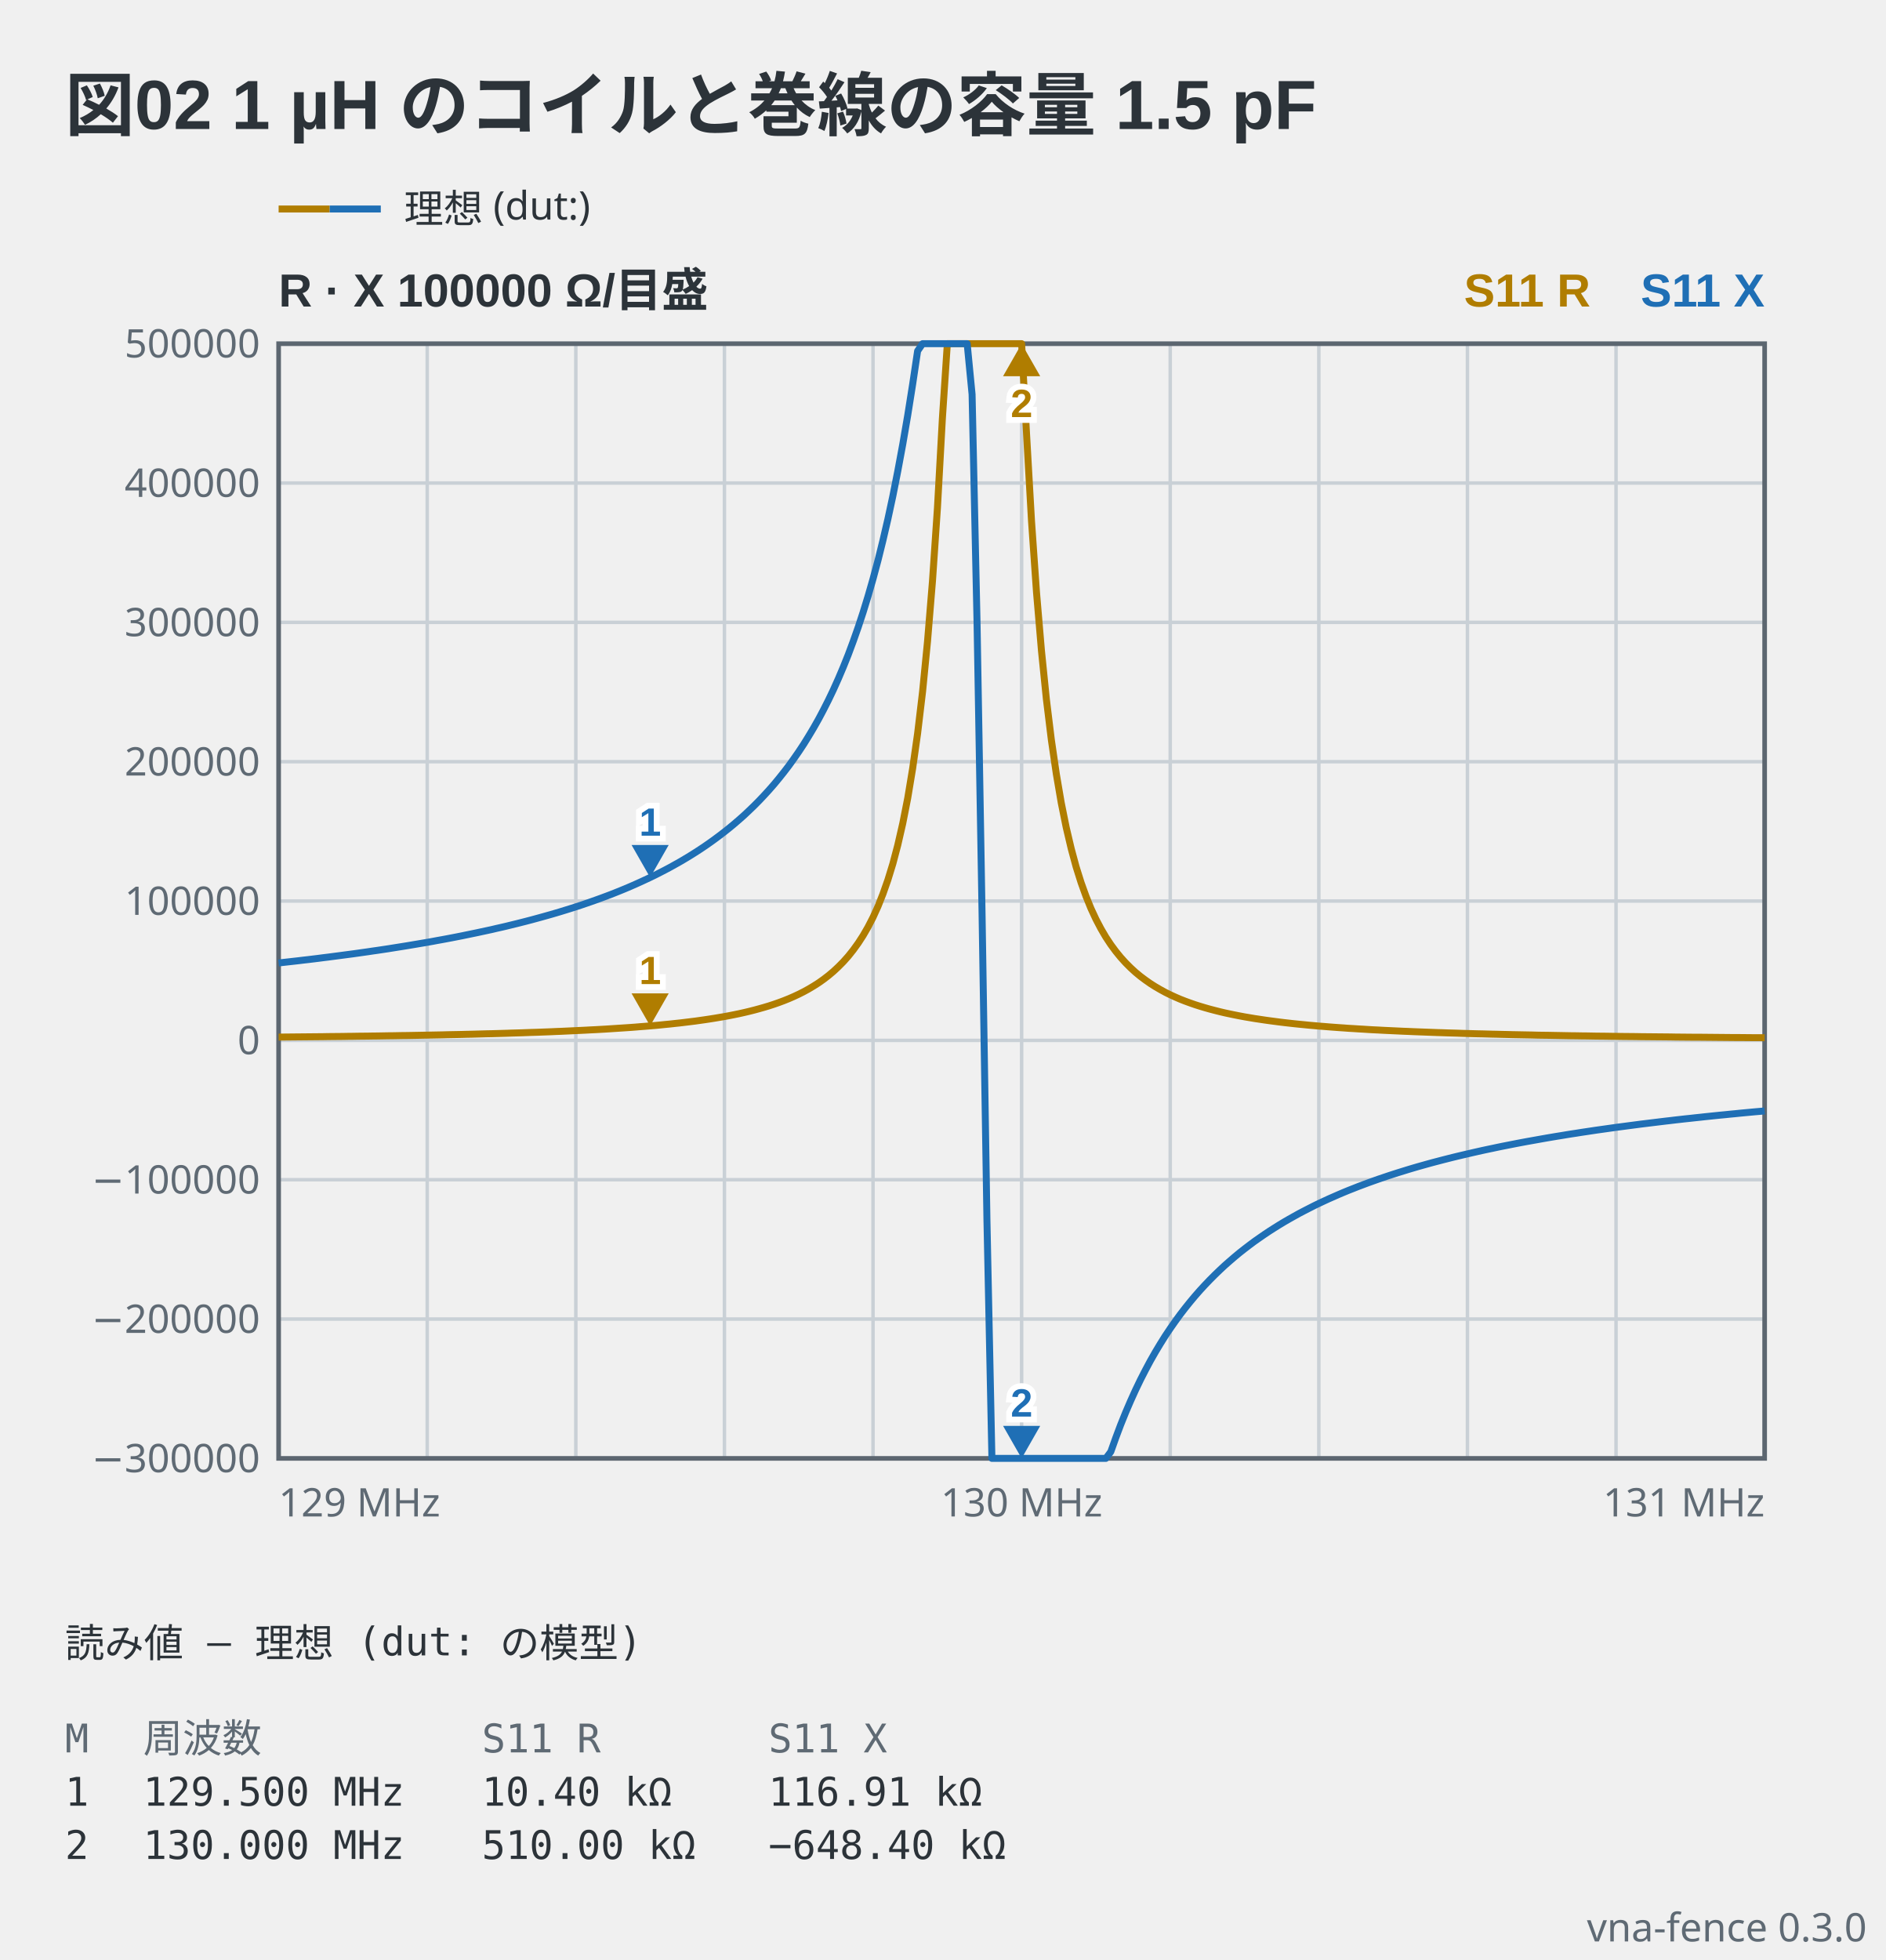
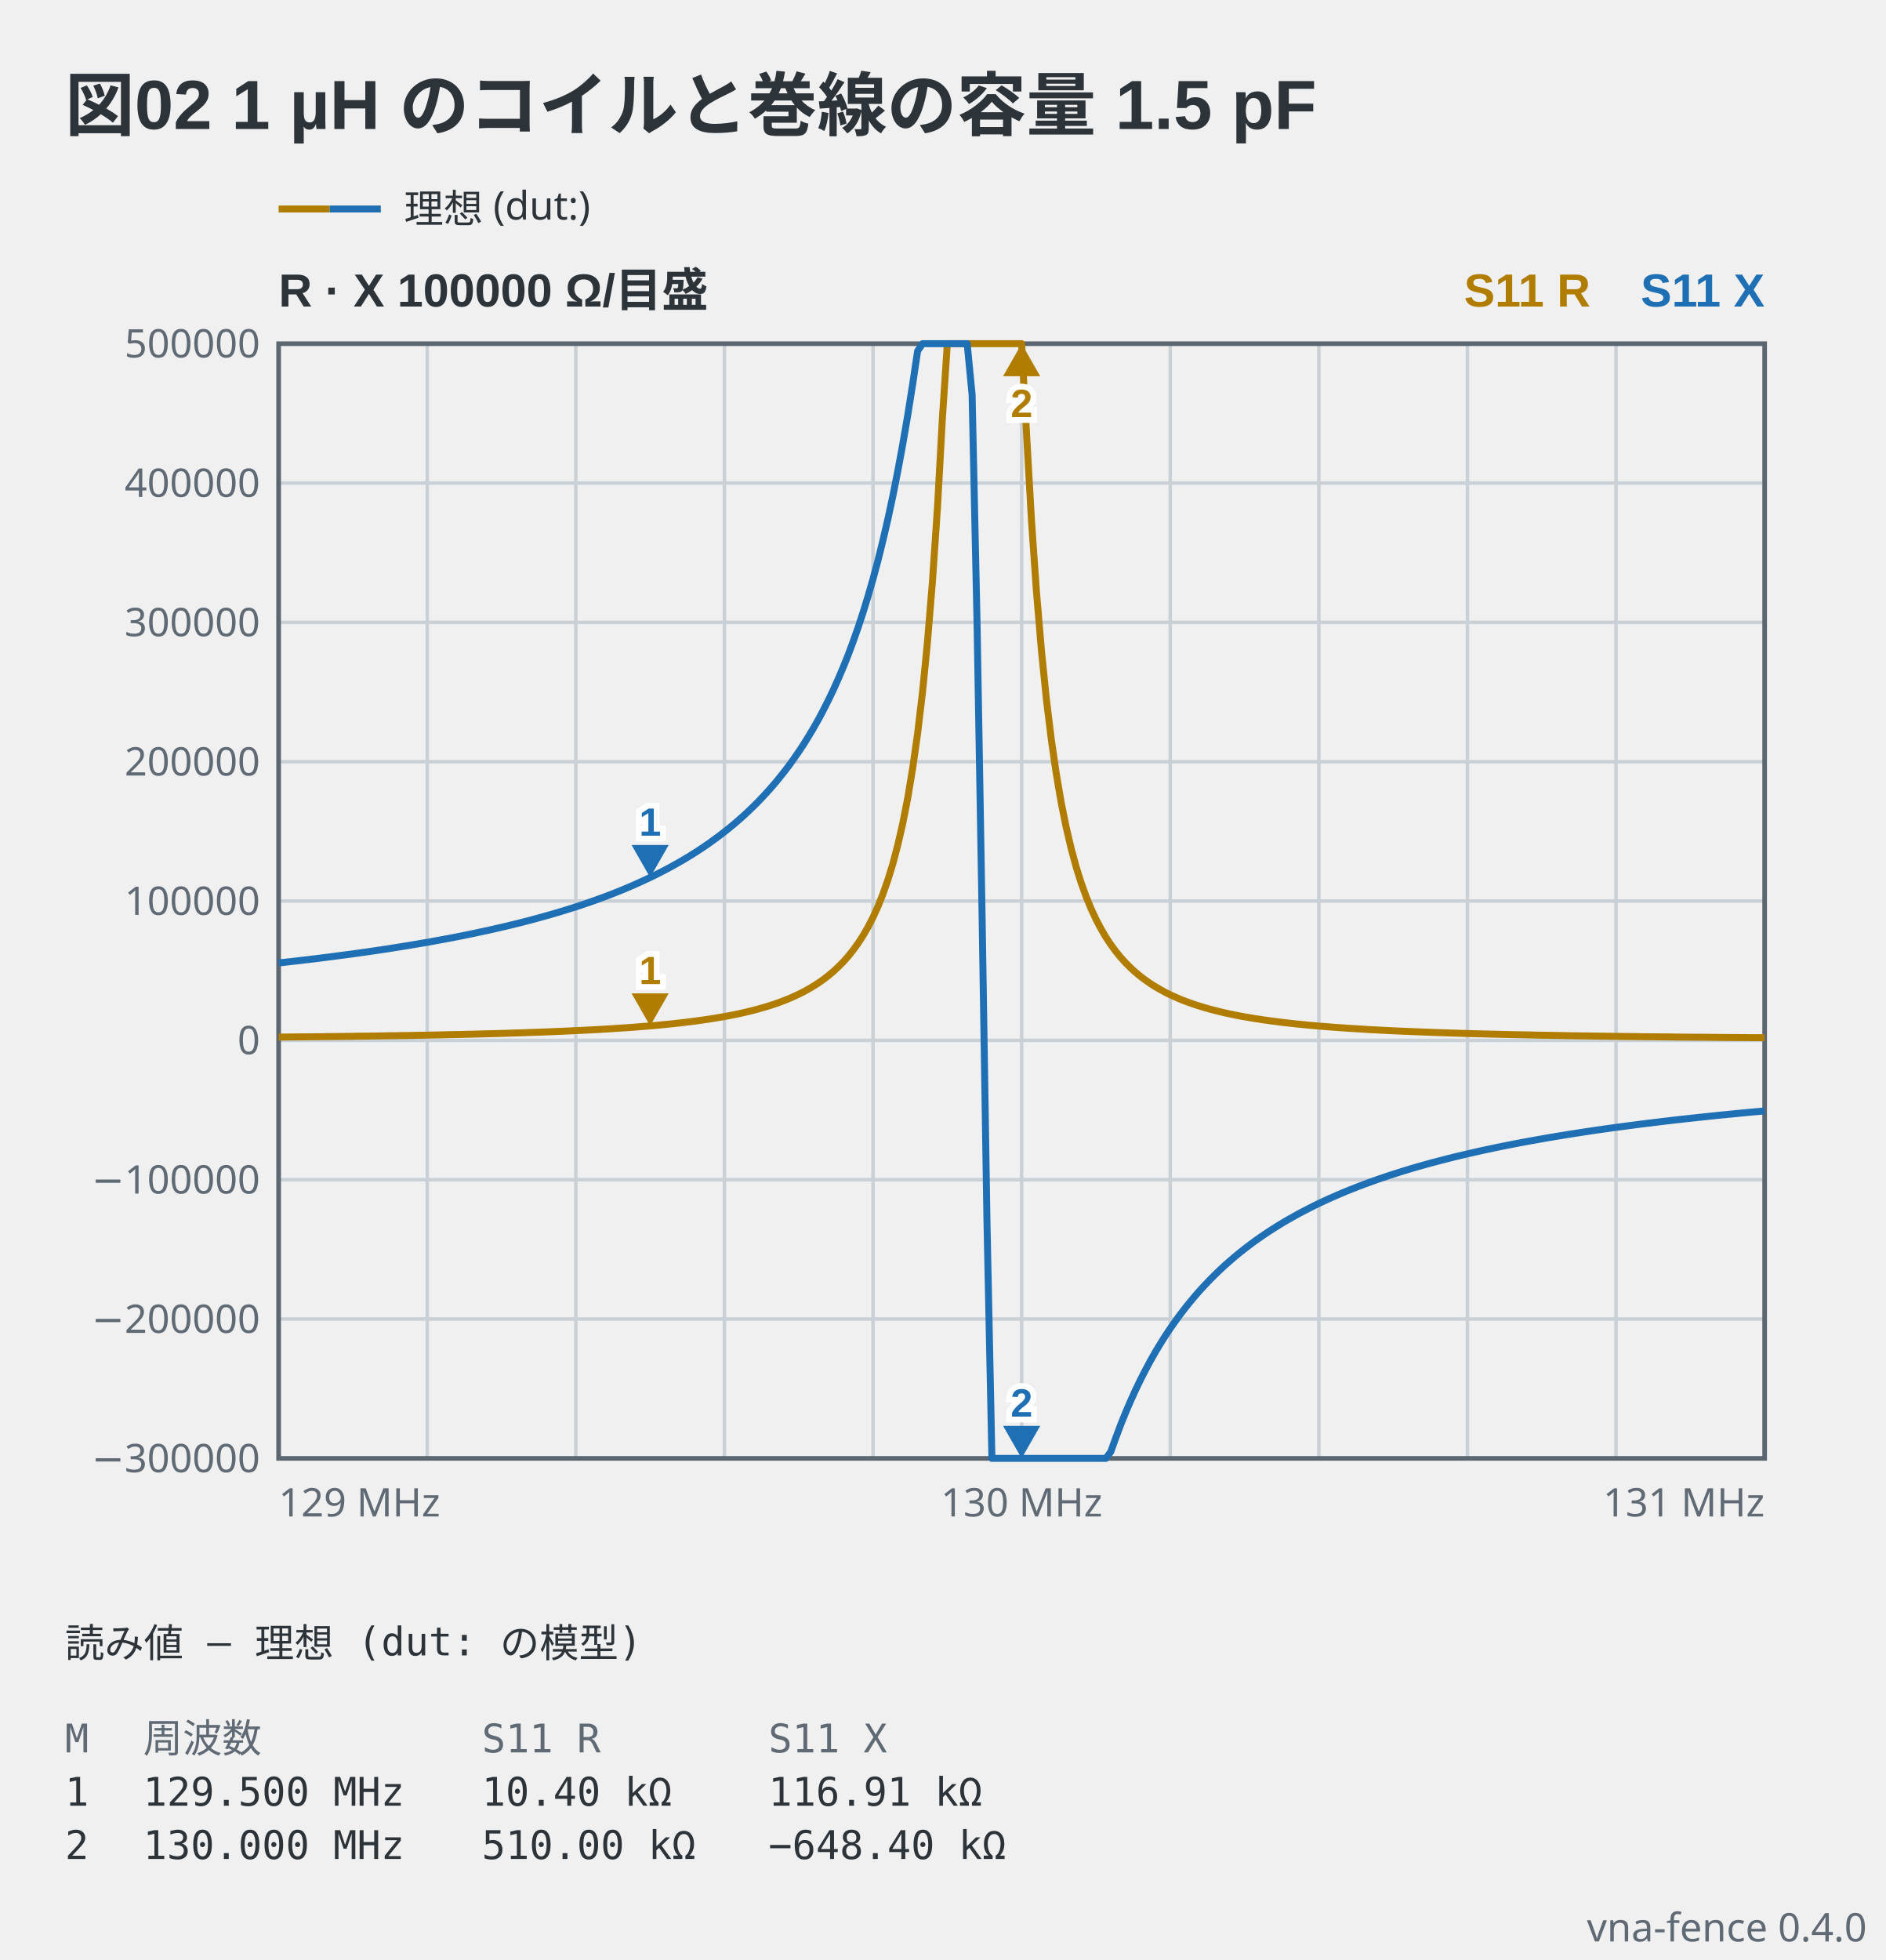
- <svg xmlns="http://www.w3.org/2000/svg" viewBox="0 0 406 422" width="406" height="422" data-vna-fence="0.3.0" role="img">
+ <svg xmlns="http://www.w3.org/2000/svg" viewBox="0 0 406 422" width="406" height="422" data-vna-fence="0.4.0" role="img">
  <text x="14" y="28" text-anchor="start" font-family="'Segoe UI', 'Helvetica Neue', Arial, 'Noto Sans', 'Hiragino Sans', 'Yu Gothic UI', 'Noto Sans CJK JP', sans-serif" fill="#2c3339" font-size="15" font-weight="600">図02 1 µH のコイルと巻線の容量 1.5 pF</text>
  <g data-vna-key="">
    <line x1="60" y1="45" x2="71" y2="45" stroke="#b07d00" stroke-width="1.5" />
    <line x1="71" y1="45" x2="82" y2="45" stroke="#1f6fb5" stroke-width="1.5" />
    <text x="87" y="47.98" text-anchor="start" font-family="ui-sans-serif, system-ui, sans-serif" fill="#2c3339" font-size="8.5">理想 (dut:)</text>
  </g>
  <text x="60" y="66" text-anchor="start" font-family="'Segoe UI', 'Helvetica Neue', Arial, 'Noto Sans', 'Hiragino Sans', 'Yu Gothic UI', 'Noto Sans CJK JP', sans-serif" fill="#2c3339" font-size="10" font-weight="600">R · X  100000 Ω/目盛</text>
  <text x="380" y="66" text-anchor="end" font-family="'Segoe UI', 'Helvetica Neue', Arial, 'Noto Sans', 'Hiragino Sans', 'Yu Gothic UI', 'Noto Sans CJK JP', sans-serif" fill="#1f6fb5" font-size="10" font-weight="600">S11 X</text>
  <text x="342.5" y="66" text-anchor="end" font-family="'Segoe UI', 'Helvetica Neue', Arial, 'Noto Sans', 'Hiragino Sans', 'Yu Gothic UI', 'Noto Sans CJK JP', sans-serif" fill="#b07d00" font-size="10" font-weight="600">S11 R</text>
  <line x1="92" y1="74" x2="92" y2="314" stroke="#c9d0d6" stroke-width="0.75" />
  <line x1="124" y1="74" x2="124" y2="314" stroke="#c9d0d6" stroke-width="0.75" />
  <line x1="156" y1="74" x2="156" y2="314" stroke="#c9d0d6" stroke-width="0.75" />
  <line x1="188" y1="74" x2="188" y2="314" stroke="#c9d0d6" stroke-width="0.75" />
  <line x1="220" y1="74" x2="220" y2="314" stroke="#c9d0d6" stroke-width="0.75" />
  <line x1="252" y1="74" x2="252" y2="314" stroke="#c9d0d6" stroke-width="0.75" />
  <line x1="284" y1="74" x2="284" y2="314" stroke="#c9d0d6" stroke-width="0.75" />
  <line x1="316" y1="74" x2="316" y2="314" stroke="#c9d0d6" stroke-width="0.75" />
  <line x1="348" y1="74" x2="348" y2="314" stroke="#c9d0d6" stroke-width="0.75" />
  <text x="56" y="316.98" text-anchor="end" font-family="ui-sans-serif, system-ui, sans-serif" fill="#5f6a74" font-size="8.5">−300000</text>
  <line x1="60" y1="284" x2="380" y2="284" stroke="#c9d0d6" stroke-width="0.75" />
  <text x="56" y="286.98" text-anchor="end" font-family="ui-sans-serif, system-ui, sans-serif" fill="#5f6a74" font-size="8.5">−200000</text>
  <line x1="60" y1="254" x2="380" y2="254" stroke="#c9d0d6" stroke-width="0.75" />
  <text x="56" y="256.98" text-anchor="end" font-family="ui-sans-serif, system-ui, sans-serif" fill="#5f6a74" font-size="8.5">−100000</text>
  <line x1="60" y1="224" x2="380" y2="224" stroke="#c9d0d6" stroke-width="0.75" />
  <text x="56" y="226.98" text-anchor="end" font-family="ui-sans-serif, system-ui, sans-serif" fill="#5f6a74" font-size="8.5">0</text>
  <line x1="60" y1="194" x2="380" y2="194" stroke="#c9d0d6" stroke-width="0.75" />
  <text x="56" y="196.98" text-anchor="end" font-family="ui-sans-serif, system-ui, sans-serif" fill="#5f6a74" font-size="8.5">100000</text>
  <line x1="60" y1="164" x2="380" y2="164" stroke="#c9d0d6" stroke-width="0.75" />
  <text x="56" y="166.98" text-anchor="end" font-family="ui-sans-serif, system-ui, sans-serif" fill="#5f6a74" font-size="8.5">200000</text>
  <line x1="60" y1="134" x2="380" y2="134" stroke="#c9d0d6" stroke-width="0.75" />
  <text x="56" y="136.98" text-anchor="end" font-family="ui-sans-serif, system-ui, sans-serif" fill="#5f6a74" font-size="8.5">300000</text>
  <line x1="60" y1="104" x2="380" y2="104" stroke="#c9d0d6" stroke-width="0.75" />
  <text x="56" y="106.98" text-anchor="end" font-family="ui-sans-serif, system-ui, sans-serif" fill="#5f6a74" font-size="8.5">400000</text>
  <text x="56" y="76.97" text-anchor="end" font-family="ui-sans-serif, system-ui, sans-serif" fill="#5f6a74" font-size="8.5">500000</text>
  <rect x="60" y="74" width="320" height="240" fill="none" stroke="#5c6670" stroke-width="1" />
  <polyline points="60,223.29 61.07,223.28 62.13,223.27 63.2,223.26 64.27,223.25 65.33,223.24 66.4,223.23 67.47,223.22 68.53,223.21 69.6,223.2 70.67,223.18 71.73,223.17 72.8,223.16 73.87,223.15 74.93,223.13 76,223.12 77.07,223.1 78.13,223.09 79.2,223.08 80.27,223.06 81.33,223.05 82.4,223.03 83.47,223.01 84.53,223 85.6,222.98 86.67,222.96 87.73,222.95 88.8,222.93 89.87,222.91 90.93,222.89 92,222.87 93.07,222.85 94.13,222.83 95.2,222.81 96.27,222.78 97.33,222.76 98.4,222.74 99.47,222.72 100.53,222.69 101.6,222.67 102.67,222.64 103.73,222.61 104.8,222.58 105.87,222.56 106.93,222.53 108,222.5 109.07,222.47 110.13,222.43 111.2,222.4 112.27,222.37 113.33,222.33 114.4,222.29 115.47,222.26 116.53,222.22 117.6,222.18 118.67,222.14 119.73,222.09 120.8,222.05 121.87,222 122.93,221.95 124,221.9 125.07,221.85 126.13,221.8 127.2,221.74 128.27,221.69 129.33,221.63 130.4,221.57 131.47,221.5 132.53,221.43 133.6,221.36 134.67,221.29 135.73,221.22 136.8,221.14 137.87,221.05 138.93,220.97 140,220.88 141.07,220.79 142.13,220.69 143.2,220.58 144.27,220.48 145.33,220.36 146.4,220.25 147.47,220.12 148.53,219.99 149.6,219.86 150.67,219.71 151.73,219.56 152.8,219.4 153.87,219.23 154.93,219.05 156,218.87 157.07,218.67 158.13,218.46 159.2,218.24 160.27,218 161.33,217.75 162.4,217.48 163.47,217.19 164.53,216.89 165.6,216.57 166.67,216.22 167.73,215.85 168.8,215.45 169.87,215.02 170.93,214.56 172,214.06 173.07,213.52 174.13,212.94 175.2,212.3 176.27,211.62 177.33,210.87 178.4,210.05 179.47,209.15 180.53,208.16 181.6,207.08 182.67,205.88 183.73,204.55 184.8,203.07 185.87,201.42 186.93,199.58 188,197.5 189.07,195.15 190.13,192.48 191.2,189.44 192.27,185.96 193.33,181.94 194.4,177.28 195.47,171.84 196.53,165.45 197.6,157.9 198.67,148.9 199.73,138.13 200.8,125.12 201.87,109.35 202.93,90.16 204,74 205.07,74 206.13,74 207.2,74 208.27,74 209.33,74 210.4,74 211.47,74 212.53,74 213.6,74 214.67,74 215.73,74 216.8,74 217.87,74 218.93,74 220,74 221.07,93.64 222.13,112.23 223.2,127.5 224.27,140.11 225.33,150.56 226.4,159.3 227.47,166.64 228.53,172.86 229.6,178.16 230.67,182.7 231.73,186.63 232.8,190.03 233.87,193 234.93,195.61 236,197.91 237.07,199.95 238.13,201.76 239.2,203.38 240.27,204.83 241.33,206.13 242.4,207.31 243.47,208.38 244.53,209.35 245.6,210.23 246.67,211.03 247.73,211.77 248.8,212.45 249.87,213.07 250.93,213.65 252,214.18 253.07,214.67 254.13,215.13 255.2,215.55 256.27,215.94 257.33,216.31 258.4,216.65 259.47,216.97 260.53,217.27 261.6,217.55 262.67,217.82 263.73,218.07 264.8,218.3 265.87,218.52 266.93,218.73 268,218.93 269.07,219.11 270.13,219.29 271.2,219.45 272.27,219.61 273.33,219.76 274.4,219.9 275.47,220.04 276.53,220.17 277.6,220.29 278.67,220.41 279.73,220.52 280.8,220.62 281.87,220.73 282.93,220.82 284,220.92 285.07,221 286.13,221.09 287.2,221.17 288.27,221.25 289.33,221.32 290.4,221.4 291.47,221.46 292.53,221.53 293.6,221.59 294.67,221.66 295.73,221.72 296.8,221.77 297.87,221.83 298.93,221.88 300,221.93 301.07,221.98 302.13,222.03 303.2,222.07 304.27,222.12 305.33,222.16 306.4,222.2 307.47,222.24 308.53,222.28 309.6,222.32 310.67,222.35 311.73,222.39 312.8,222.42 313.87,222.45 314.93,222.49 316,222.52 317.07,222.55 318.13,222.58 319.2,222.6 320.27,222.63 321.33,222.66 322.4,222.68 323.47,222.71 324.53,222.73 325.6,222.76 326.67,222.78 327.73,222.8 328.8,222.82 329.87,222.84 330.93,222.87 332,222.89 333.07,222.9 334.13,222.92 335.2,222.94 336.27,222.96 337.33,222.98 338.4,223 339.47,223.01 340.53,223.03 341.6,223.04 342.67,223.06 343.73,223.08 344.8,223.09 345.87,223.1 346.93,223.12 348,223.13 349.07,223.15 350.13,223.16 351.2,223.17 352.27,223.18 353.33,223.2 354.4,223.21 355.47,223.22 356.53,223.23 357.6,223.24 358.67,223.25 359.73,223.26 360.8,223.28 361.87,223.29 362.93,223.3 364,223.31 365.07,223.32 366.13,223.32 367.2,223.33 368.27,223.34 369.33,223.35 370.4,223.36 371.47,223.37 372.53,223.38 373.6,223.39 374.67,223.39 375.73,223.4 376.8,223.41 377.87,223.42 378.93,223.42 380,223.43" fill="none" stroke="#b07d00" stroke-width="1.5" stroke-linejoin="round" />
  <polyline points="60,207.33 61.07,207.21 62.13,207.09 63.2,206.97 64.27,206.85 65.33,206.72 66.4,206.6 67.47,206.47 68.53,206.34 69.6,206.2 70.67,206.07 71.73,205.93 72.8,205.79 73.87,205.65 74.93,205.51 76,205.37 77.07,205.22 78.13,205.07 79.2,204.92 80.27,204.76 81.33,204.61 82.4,204.45 83.47,204.29 84.53,204.12 85.6,203.95 86.67,203.78 87.73,203.61 88.8,203.43 89.87,203.25 90.93,203.07 92,202.89 93.07,202.7 94.13,202.5 95.2,202.31 96.27,202.11 97.33,201.91 98.4,201.7 99.47,201.49 100.53,201.27 101.6,201.05 102.67,200.83 103.73,200.6 104.8,200.37 105.87,200.14 106.93,199.89 108,199.65 109.07,199.4 110.13,199.14 111.2,198.88 112.27,198.61 113.33,198.34 114.4,198.06 115.47,197.77 116.53,197.48 117.6,197.18 118.67,196.88 119.73,196.57 120.8,196.25 121.87,195.92 122.93,195.59 124,195.25 125.07,194.9 126.13,194.54 127.2,194.17 128.27,193.79 129.33,193.41 130.4,193.01 131.47,192.61 132.53,192.19 133.6,191.76 134.67,191.32 135.73,190.87 136.8,190.4 137.87,189.92 138.93,189.43 140,188.93 141.07,188.41 142.13,187.87 143.2,187.32 144.27,186.75 145.33,186.16 146.4,185.56 147.47,184.93 148.53,184.29 149.6,183.62 150.67,182.93 151.73,182.22 152.8,181.48 153.87,180.71 154.93,179.92 156,179.1 157.07,178.25 158.13,177.37 159.2,176.45 160.27,175.5 161.33,174.5 162.4,173.47 163.47,172.39 164.53,171.27 165.6,170.1 166.67,168.88 167.73,167.6 168.8,166.26 169.87,164.86 170.93,163.39 172,161.85 173.07,160.23 174.13,158.52 175.2,156.73 176.27,154.84 177.33,152.84 178.4,150.73 179.47,148.49 180.53,146.13 181.6,143.61 182.67,140.94 183.73,138.09 184.8,135.06 185.87,131.81 186.93,128.35 188,124.63 189.07,120.64 190.13,116.36 191.2,111.75 192.27,106.78 193.33,101.42 194.4,95.65 195.47,89.42 196.53,82.73 197.6,75.56 198.67,74 199.73,74 200.8,74 201.87,74 202.93,74 204,74 205.07,74 206.13,74 207.2,74 208.27,74 209.33,84.91 210.4,134.16 211.47,196.23 212.53,262.75 213.6,314 214.67,314 215.73,314 216.8,314 217.87,314 218.93,314 220,314 221.07,314 222.13,314 223.2,314 224.27,314 225.33,314 226.4,314 227.47,314 228.53,314 229.6,314 230.67,314 231.73,314 232.8,314 233.87,314 234.93,314 236,314 237.07,314 238.13,314 239.2,312.57 240.27,309.57 241.33,306.75 242.4,304.1 243.47,301.61 244.53,299.27 245.6,297.05 246.67,294.96 247.73,292.98 248.8,291.1 249.87,289.32 250.93,287.63 252,286.03 253.07,284.5 254.13,283.04 255.2,281.65 256.27,280.32 257.33,279.05 258.4,277.83 259.47,276.67 260.53,275.56 261.6,274.49 262.67,273.46 263.73,272.47 264.8,271.53 265.87,270.61 266.93,269.73 268,268.89 269.07,268.07 270.13,267.28 271.2,266.53 272.27,265.79 273.33,265.08 274.4,264.4 275.47,263.73 276.53,263.09 277.6,262.47 278.67,261.87 279.73,261.28 280.8,260.72 281.87,260.17 282.93,259.63 284,259.11 285.07,258.61 286.13,258.12 287.2,257.65 288.27,257.18 289.33,256.73 290.4,256.29 291.47,255.87 292.53,255.45 293.6,255.05 294.67,254.65 295.73,254.27 296.8,253.89 297.87,253.53 298.93,253.17 300,252.82 301.07,252.48 302.13,252.15 303.2,251.82 304.27,251.5 305.33,251.19 306.4,250.89 307.47,250.59 308.53,250.3 309.6,250.02 310.67,249.74 311.73,249.47 312.8,249.2 313.87,248.94 314.93,248.69 316,248.44 317.07,248.19 318.13,247.95 319.2,247.71 320.27,247.48 321.33,247.26 322.4,247.03 323.47,246.81 324.53,246.6 325.6,246.39 326.67,246.18 327.73,245.98 328.8,245.78 329.87,245.59 330.93,245.4 332,245.21 333.07,245.02 334.13,244.84 335.2,244.66 336.27,244.49 337.33,244.31 338.4,244.14 339.47,243.98 340.53,243.81 341.6,243.65 342.67,243.49 343.73,243.33 344.8,243.18 345.87,243.03 346.93,242.88 348,242.73 349.07,242.59 350.13,242.45 351.2,242.31 352.27,242.17 353.33,242.03 354.4,241.9 355.47,241.77 356.53,241.64 357.6,241.51 358.67,241.38 359.73,241.26 360.8,241.13 361.87,241.01 362.93,240.89 364,240.78 365.07,240.66 366.13,240.55 367.2,240.43 368.27,240.32 369.33,240.21 370.4,240.1 371.47,240 372.53,239.89 373.6,239.79 374.67,239.68 375.73,239.58 376.8,239.48 377.87,239.38 378.93,239.29 380,239.19" fill="none" stroke="#1f6fb5" stroke-width="1.5" stroke-linejoin="round" />
  <path d="M140,220.88 L136,213.88 L144,213.88 Z" fill="#b07d00" />
  <text x="140" y="211.88" text-anchor="middle" font-family="'Segoe UI', 'Helvetica Neue', Arial, 'Noto Sans', 'Hiragino Sans', 'Yu Gothic UI', 'Noto Sans CJK JP', sans-serif" stroke="#ffffff" stroke-width="2.5" paint-order="stroke" fill="#b07d00" font-size="8.5" font-weight="600">1</text>
  <path d="M220,74 L216,81 L224,81 Z" fill="#b07d00" />
  <text x="220" y="89.8" text-anchor="middle" font-family="'Segoe UI', 'Helvetica Neue', Arial, 'Noto Sans', 'Hiragino Sans', 'Yu Gothic UI', 'Noto Sans CJK JP', sans-serif" stroke="#ffffff" stroke-width="2.5" paint-order="stroke" fill="#b07d00" font-size="8.5" font-weight="600">2</text>
  <path d="M140,188.93 L136,181.93 L144,181.93 Z" fill="#1f6fb5" />
  <text x="140" y="179.93" text-anchor="middle" font-family="'Segoe UI', 'Helvetica Neue', Arial, 'Noto Sans', 'Hiragino Sans', 'Yu Gothic UI', 'Noto Sans CJK JP', sans-serif" stroke="#ffffff" stroke-width="2.5" paint-order="stroke" fill="#1f6fb5" font-size="8.5" font-weight="600">1</text>
  <path d="M220,314 L216,307 L224,307 Z" fill="#1f6fb5" />
  <text x="220" y="305" text-anchor="middle" font-family="'Segoe UI', 'Helvetica Neue', Arial, 'Noto Sans', 'Hiragino Sans', 'Yu Gothic UI', 'Noto Sans CJK JP', sans-serif" stroke="#ffffff" stroke-width="2.5" paint-order="stroke" fill="#1f6fb5" font-size="8.5" font-weight="600">2</text>
  <text x="60" y="326.5" text-anchor="start" font-family="ui-sans-serif, system-ui, sans-serif" fill="#5f6a74" font-size="8.5">129 MHz</text>
  <text x="220" y="326.5" text-anchor="middle" font-family="ui-sans-serif, system-ui, sans-serif" fill="#5f6a74" font-size="8.5">130 MHz</text>
  <text x="380" y="326.5" text-anchor="end" font-family="ui-sans-serif, system-ui, sans-serif" fill="#5f6a74" font-size="8.5">131 MHz</text>
  <text x="14" y="356.8" text-anchor="start" font-family="ui-monospace, 'DejaVu Sans Mono', 'Noto Sans Mono CJK JP', monospace" fill="#2c3339" font-size="8.5" xml:space="preserve">読み値 — 理想 (dut: の模型)</text>
  <text x="14" y="377.3" text-anchor="start" font-family="ui-monospace, 'DejaVu Sans Mono', 'Noto Sans Mono CJK JP', monospace" fill="#5f6a74" font-size="8.5" xml:space="preserve">M</text>
  <text x="30.83" y="377.3" text-anchor="start" font-family="ui-monospace, 'DejaVu Sans Mono', 'Noto Sans Mono CJK JP', monospace" fill="#5f6a74" font-size="8.5" xml:space="preserve">周波数</text>
  <text x="103.76" y="377.3" text-anchor="start" font-family="ui-monospace, 'DejaVu Sans Mono', 'Noto Sans Mono CJK JP', monospace" fill="#5f6a74" font-size="8.5" xml:space="preserve">S11 R</text>
  <text x="165.47" y="377.3" text-anchor="start" font-family="ui-monospace, 'DejaVu Sans Mono', 'Noto Sans Mono CJK JP', monospace" fill="#5f6a74" font-size="8.5" xml:space="preserve">S11 X</text>
  <text x="14" y="388.78" text-anchor="start" font-family="ui-monospace, 'DejaVu Sans Mono', 'Noto Sans Mono CJK JP', monospace" fill="#2c3339" font-size="8.5" xml:space="preserve">1</text>
  <text x="30.83" y="388.78" text-anchor="start" font-family="ui-monospace, 'DejaVu Sans Mono', 'Noto Sans Mono CJK JP', monospace" fill="#2c3339" font-size="8.5" xml:space="preserve">129.500 MHz</text>
  <text x="103.76" y="388.78" text-anchor="start" font-family="ui-monospace, 'DejaVu Sans Mono', 'Noto Sans Mono CJK JP', monospace" fill="#2c3339" font-size="8.5" xml:space="preserve">10.40 kΩ</text>
  <text x="165.47" y="388.78" text-anchor="start" font-family="ui-monospace, 'DejaVu Sans Mono', 'Noto Sans Mono CJK JP', monospace" fill="#2c3339" font-size="8.5" xml:space="preserve">116.91 kΩ</text>
  <text x="14" y="400.25" text-anchor="start" font-family="ui-monospace, 'DejaVu Sans Mono', 'Noto Sans Mono CJK JP', monospace" fill="#2c3339" font-size="8.5" xml:space="preserve">2</text>
  <text x="30.83" y="400.25" text-anchor="start" font-family="ui-monospace, 'DejaVu Sans Mono', 'Noto Sans Mono CJK JP', monospace" fill="#2c3339" font-size="8.5" xml:space="preserve">130.000 MHz</text>
  <text x="103.76" y="400.25" text-anchor="start" font-family="ui-monospace, 'DejaVu Sans Mono', 'Noto Sans Mono CJK JP', monospace" fill="#2c3339" font-size="8.5" xml:space="preserve">510.00 kΩ</text>
  <text x="165.47" y="400.25" text-anchor="start" font-family="ui-monospace, 'DejaVu Sans Mono', 'Noto Sans Mono CJK JP', monospace" fill="#2c3339" font-size="8.5" xml:space="preserve">−648.40 kΩ</text>
-   <text x="402" y="418" text-anchor="end" font-family="ui-sans-serif, system-ui, sans-serif" fill="#5f6a74" font-size="8.5">vna-fence 0.3.0</text>
+   <text x="402" y="418" text-anchor="end" font-family="ui-sans-serif, system-ui, sans-serif" fill="#5f6a74" font-size="8.5">vna-fence 0.4.0</text>
</svg>
